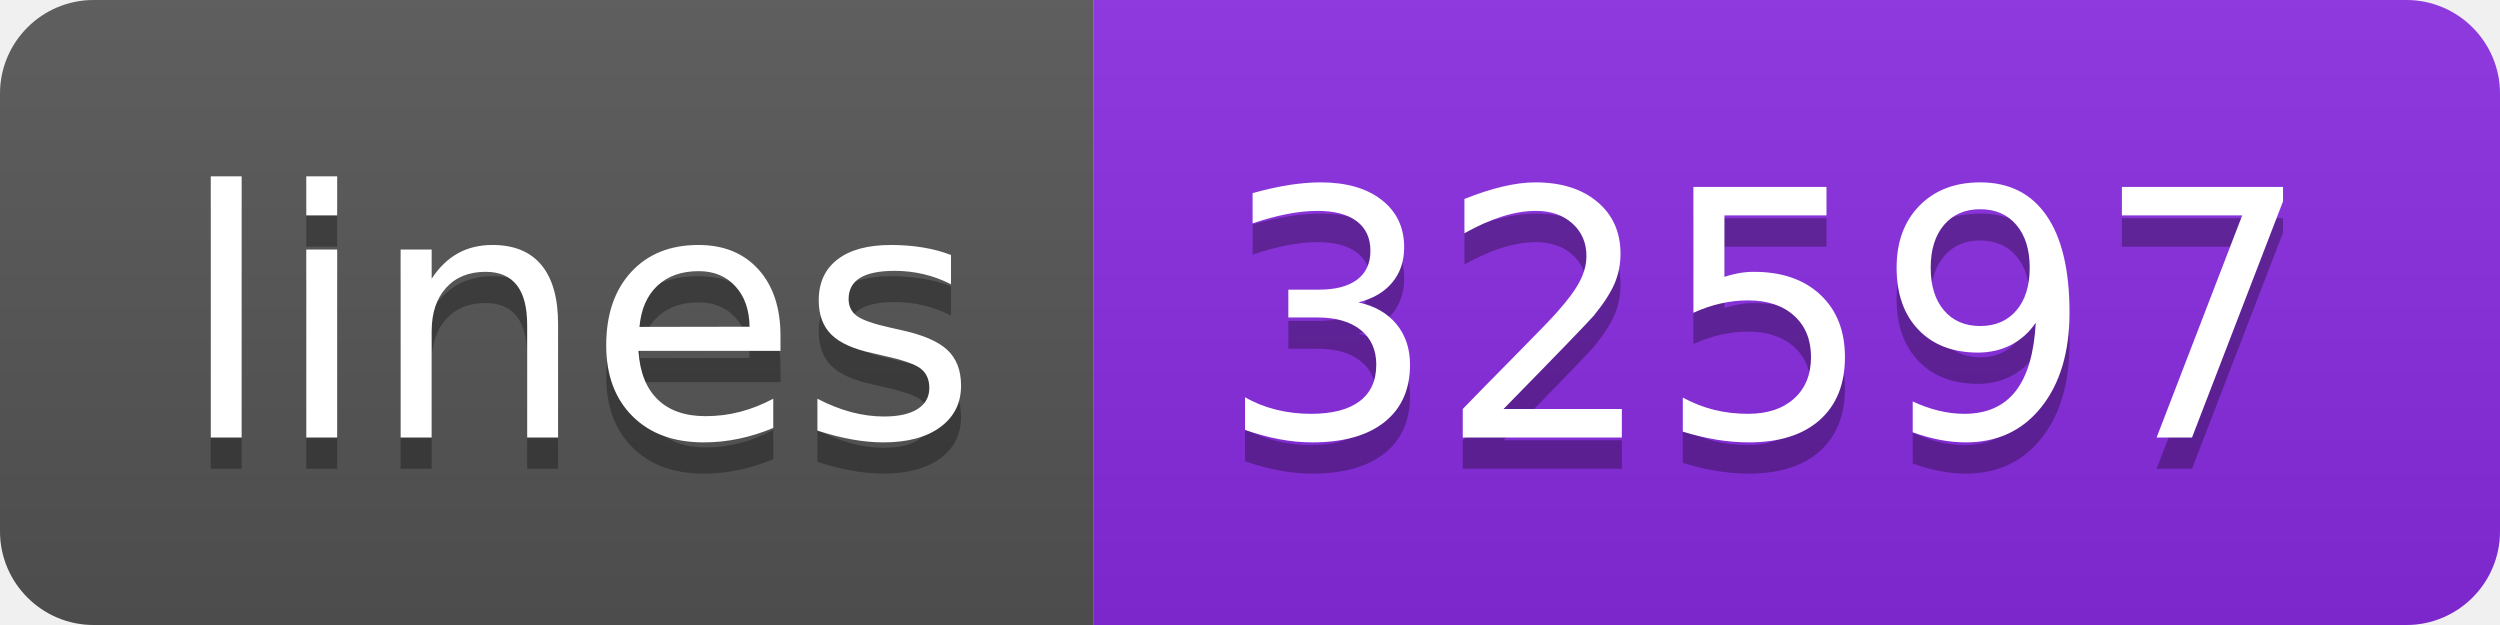
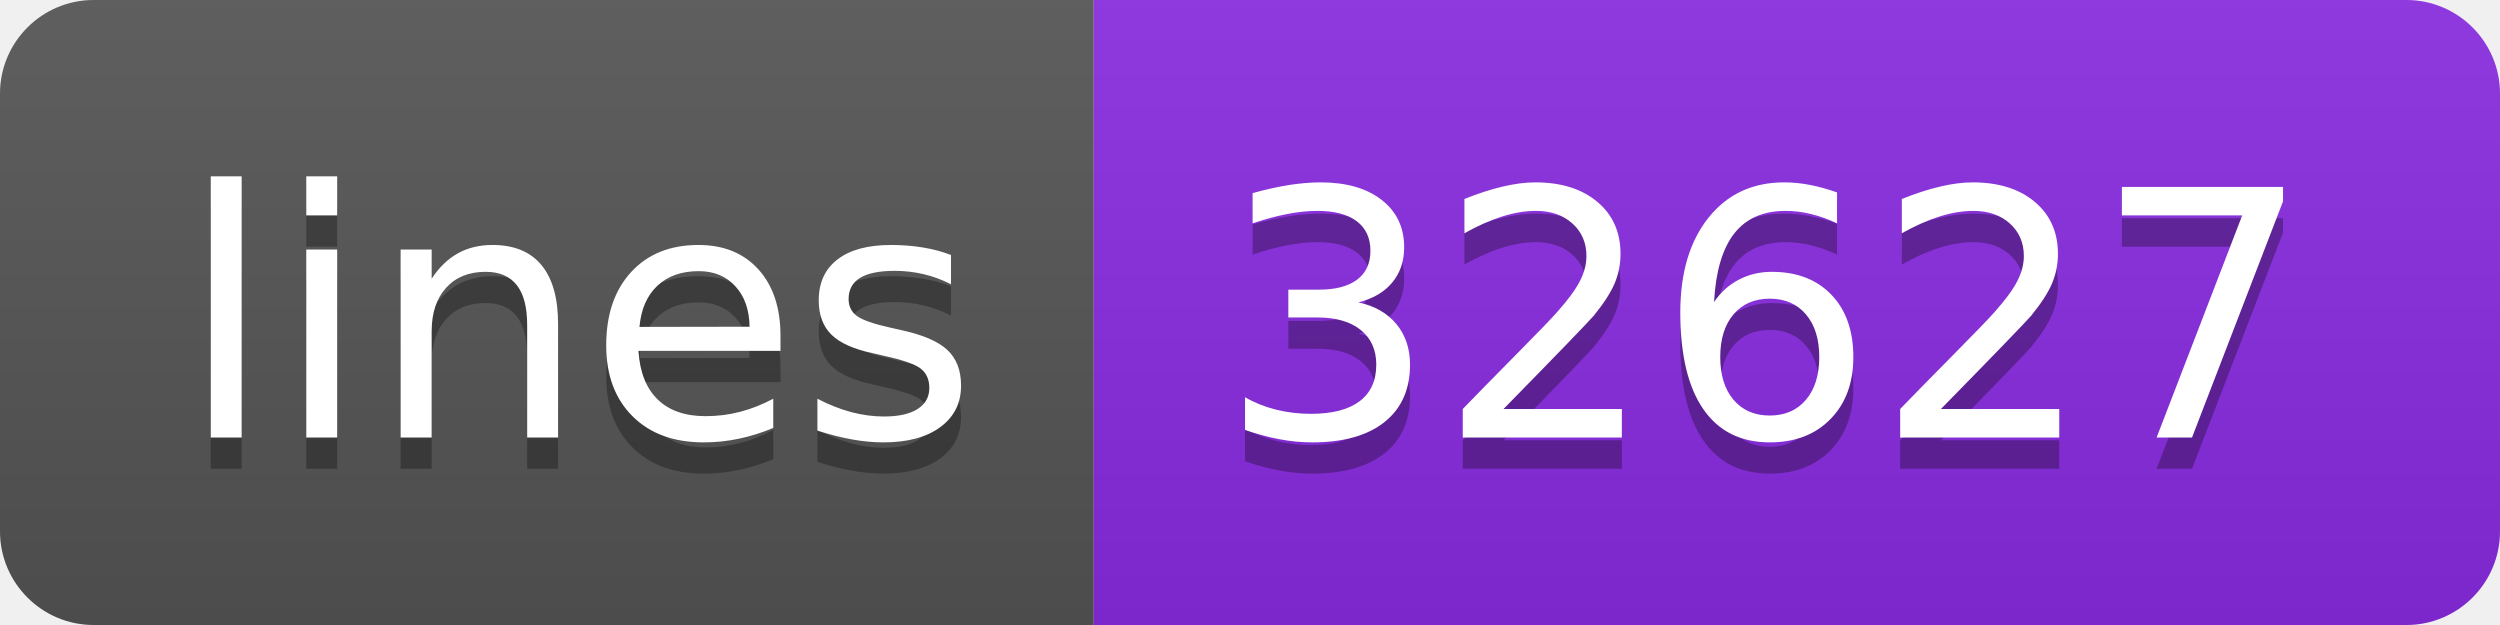
- <svg xmlns="http://www.w3.org/2000/svg" width="80" height="20" role="img" aria-label="lines: 32597">
+ <svg xmlns="http://www.w3.org/2000/svg" width="80" height="20" role="img" aria-label="lines: 32627">
  <linearGradient id="s" x2="0" y2="100%">
    <stop offset="0" stop-color="#bbb" stop-opacity=".1" />
    <stop offset="1" stop-opacity=".1" />
  </linearGradient>
  <clipPath id="r">
    <rect width="80" height="20" rx="3" fill="#fff" />
  </clipPath>
  <g clip-path="url(#r)">
    <rect width="35" height="20" fill="#555" />
    <rect x="35" width="45" height="20" fill="blueviolet" />
    <rect width="80" height="20" fill="url(#s)" />
  </g>
  <g fill="#fff" text-anchor="middle" font-family="Verdana,Geneva,DejaVu Sans,sans-serif" text-rendering="geometricPrecision" font-size="110">
    <text aria-hidden="true" x="185" y="150" fill="#010101" fill-opacity=".3" transform="scale(.1)" textLength="250">lines</text>
    <text x="185" y="140" transform="scale(.1)" fill="#fff" textLength="250">lines</text>
-     <text aria-hidden="true" x="565" y="150" fill="#010101" fill-opacity=".3" transform="scale(.1)" textLength="350">32597</text>
-     <text x="565" y="140" transform="scale(.1)" fill="#fff" textLength="350">32597</text>
+     <text aria-hidden="true" x="565" y="150" fill="#010101" fill-opacity=".3" transform="scale(.1)" textLength="350">32627</text>
+     <text x="565" y="140" transform="scale(.1)" fill="#fff" textLength="350">32627</text>
  </g>
</svg>
